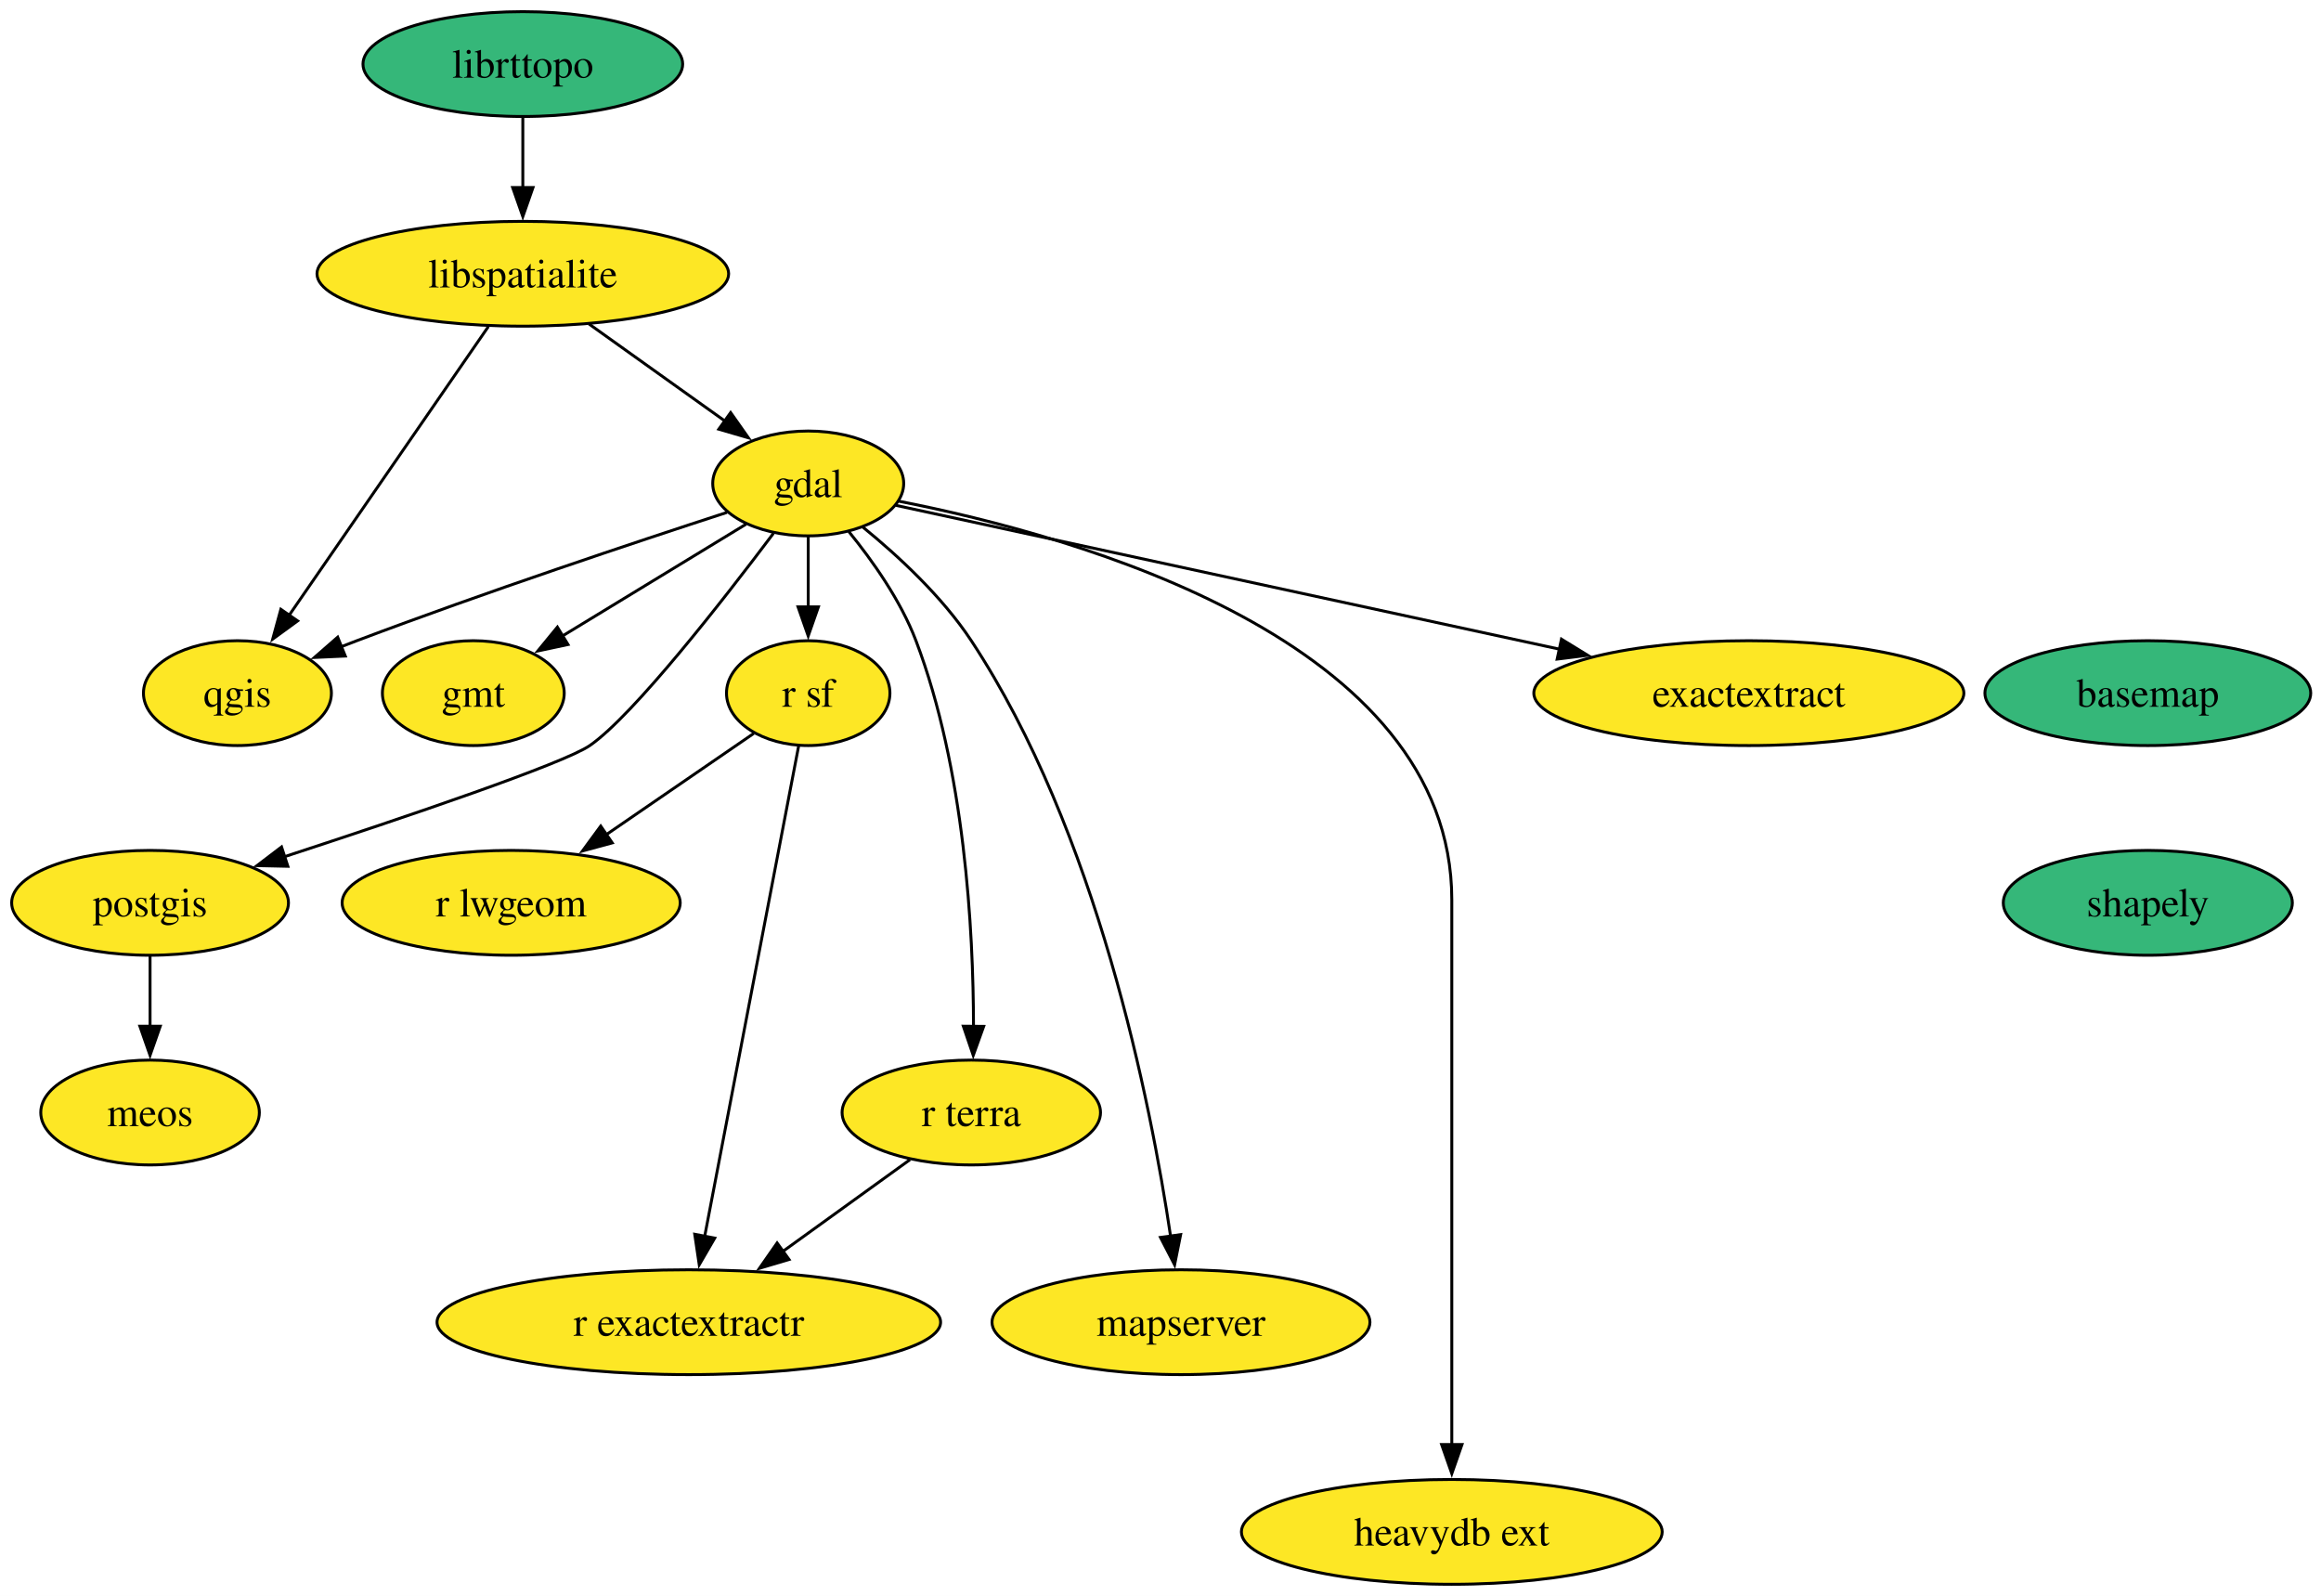
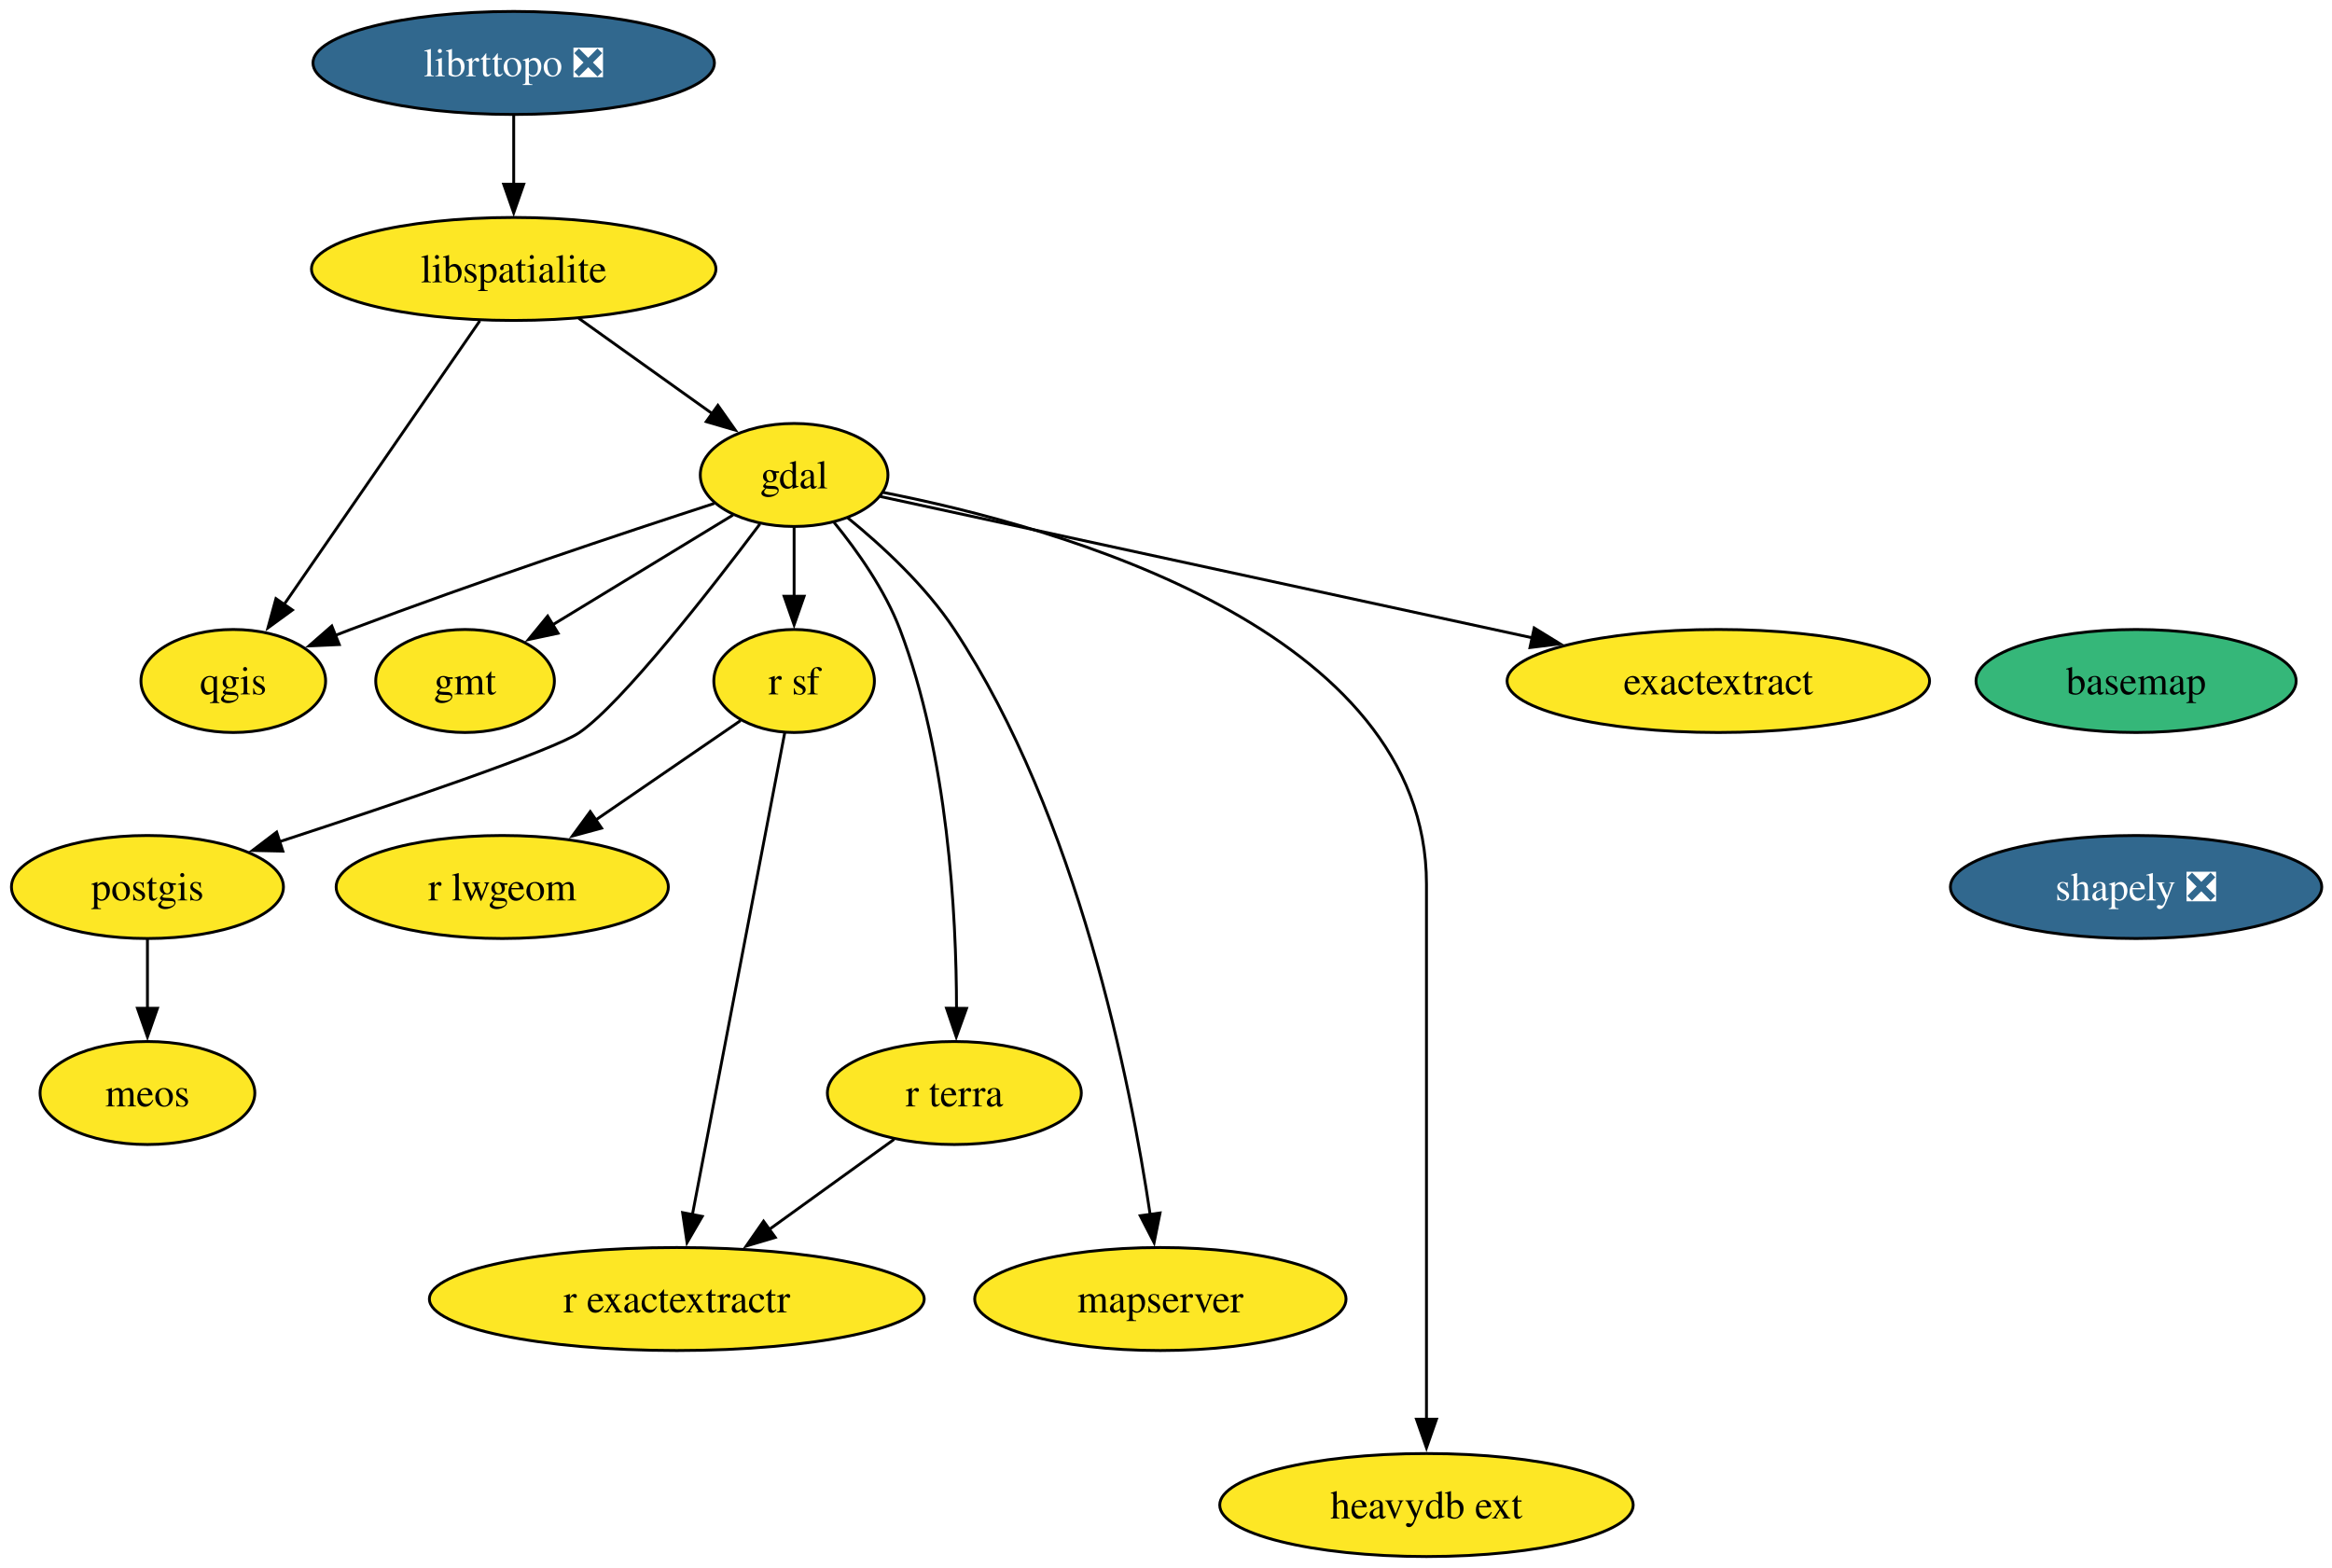
- <svg xmlns="http://www.w3.org/2000/svg" xmlns:xlink="http://www.w3.org/1999/xlink" width="797pt" height="548pt" viewBox="0.00 0.00 797.00 548.00">
+ <svg xmlns="http://www.w3.org/2000/svg" xmlns:xlink="http://www.w3.org/1999/xlink" width="815pt" height="548pt" viewBox="0.00 0.00 815.00 548.00">
  <g id="graph0" class="graph" transform="scale(1 1) rotate(0) translate(4 544)">
-     <polygon fill="white" stroke="none" points="-4,4 -4,-544 793.47,-544 793.47,4 -4,4" />
+     <polygon fill="white" stroke="none" points="-4,4 -4,-544 811.41,-544 811.41,4 -4,4" />
    <g id="node1" class="node">
      <g id="a_node1">
        <a xlink:href="https://github.com/conda-forge/basemap-feedstock" xlink:title="basemap">
-           <ellipse fill="#35b779" stroke="black" cx="733.53" cy="-306" rx="55.94" ry="18" />
-           <text xml:space="preserve" text-anchor="middle" x="733.53" y="-301.32" font-family="Times,serif" font-size="14.00">basemap</text>
+           <ellipse fill="#35b779" stroke="black" cx="742.53" cy="-306" rx="55.94" ry="18" />
+           <text xml:space="preserve" text-anchor="middle" x="742.53" y="-301.32" font-family="Times,serif" font-size="14.00">basemap</text>
        </a>
      </g>
    </g>
    <g id="node2" class="node">
      <g id="a_node2">
-         <a xlink:href="https://github.com/conda-forge/shapely-feedstock" xlink:title="shapely">
-           <ellipse fill="#35b779" stroke="black" cx="733.53" cy="-234" rx="49.63" ry="18" />
-           <text xml:space="preserve" text-anchor="middle" x="733.53" y="-229.32" font-family="Times,serif" font-size="14.00">shapely</text>
+         <a xlink:href="https://github.com/conda-forge/shapely-feedstock/pull/153" xlink:title="shapely ❎">
+           <ellipse fill="#31688e" stroke="black" cx="742.53" cy="-234" rx="64.89" ry="18" />
+           <text xml:space="preserve" text-anchor="middle" x="742.53" y="-229.32" font-family="Times,serif" font-size="14.00" fill="white">shapely ❎</text>
        </a>
      </g>
    </g>
    <g id="node3" class="node">
      <g id="a_node3">
        <a xlink:href="https://github.com/conda-forge/gdal-feedstock" xlink:title="gdal">
          <ellipse fill="#fde725" stroke="black" cx="273.53" cy="-378" rx="32.79" ry="18" />
          <text xml:space="preserve" text-anchor="middle" x="273.53" y="-373.32" font-family="Times,serif" font-size="14.00">gdal</text>
        </a>
      </g>
    </g>
    <g id="node4" class="node">
      <g id="a_node4">
        <a xlink:href="https://github.com/conda-forge/gmt-feedstock" xlink:title="gmt">
          <ellipse fill="#fde725" stroke="black" cx="158.53" cy="-306" rx="31.22" ry="18" />
          <text xml:space="preserve" text-anchor="middle" x="158.53" y="-301.32" font-family="Times,serif" font-size="14.00">gmt</text>
        </a>
      </g>
    </g>
    <g id="edge2" class="edge">
      <path fill="none" stroke="black" d="M252.16,-364C234.46,-353.22 209.08,-337.77 189.21,-325.67" />
      <polygon fill="black" stroke="black" points="191.04,-322.69 180.68,-320.48 187.4,-328.67 191.04,-322.69" />
    </g>
    <g id="node5" class="node">
      <g id="a_node5">
        <a xlink:href="https://github.com/conda-forge/postgis-feedstock" xlink:title="postgis">
          <ellipse fill="#fde725" stroke="black" cx="47.53" cy="-234" rx="47.53" ry="18" />
          <text xml:space="preserve" text-anchor="middle" x="47.53" y="-229.32" font-family="Times,serif" font-size="14.00">postgis</text>
        </a>
      </g>
    </g>
    <g id="edge3" class="edge">
      <path fill="none" stroke="black" d="M261.58,-360.86C244.49,-338.13 213.49,-298.33 198.53,-288 189.54,-281.8 134.72,-263.25 93.7,-249.84" />
      <polygon fill="black" stroke="black" points="94.85,-246.54 84.25,-246.77 92.68,-253.19 94.85,-246.54" />
    </g>
    <g id="node6" class="node">
      <g id="a_node6">
        <a xlink:href="https://github.com/conda-forge/qgis-feedstock" xlink:title="qgis">
          <ellipse fill="#fde725" stroke="black" cx="77.53" cy="-306" rx="32.27" ry="18" />
          <text xml:space="preserve" text-anchor="middle" x="77.53" y="-301.32" font-family="Times,serif" font-size="14.00">qgis</text>
        </a>
      </g>
    </g>
    <g id="edge4" class="edge">
      <path fill="none" stroke="black" d="M245.62,-368.05C214.44,-357.91 162.55,-340.64 118.53,-324 116.74,-323.33 114.92,-322.62 113.08,-321.9" />
      <polygon fill="black" stroke="black" points="114.57,-318.73 103.98,-318.25 111.96,-325.22 114.57,-318.73" />
    </g>
    <g id="node7" class="node">
      <g id="a_node7">
        <a xlink:href="https://github.com/conda-forge/r-sf-feedstock" xlink:title="r sf">
          <ellipse fill="#fde725" stroke="black" cx="273.53" cy="-306" rx="28.06" ry="18" />
          <text xml:space="preserve" text-anchor="middle" x="273.53" y="-301.32" font-family="Times,serif" font-size="14.00">r sf</text>
        </a>
      </g>
    </g>
    <g id="edge5" class="edge">
      <path fill="none" stroke="black" d="M273.53,-359.7C273.53,-352.41 273.53,-343.73 273.53,-335.54" />
      <polygon fill="black" stroke="black" points="277.03,-335.62 273.53,-325.62 270.03,-335.62 277.03,-335.62" />
    </g>
    <g id="node8" class="node">
      <g id="a_node8">
        <a xlink:href="https://github.com/conda-forge/r-terra-feedstock" xlink:title="r terra">
          <ellipse fill="#fde725" stroke="black" cx="329.53" cy="-162" rx="44.37" ry="18" />
          <text xml:space="preserve" text-anchor="middle" x="329.53" y="-157.32" font-family="Times,serif" font-size="14.00">r terra</text>
        </a>
      </g>
    </g>
    <g id="edge6" class="edge">
      <path fill="none" stroke="black" d="M287.45,-361.49C295.59,-351.5 305.26,-337.85 310.53,-324 327.29,-279.91 330.25,-224.55 330.29,-191.57" />
      <polygon fill="black" stroke="black" points="333.79,-191.58 330.2,-181.61 326.79,-191.64 333.79,-191.58" />
    </g>
    <g id="node9" class="node">
      <g id="a_node9">
        <a xlink:href="https://github.com/conda-forge/mapserver-feedstock" xlink:title="mapserver">
          <ellipse fill="#fde725" stroke="black" cx="401.53" cy="-90" rx="64.89" ry="18" />
          <text xml:space="preserve" text-anchor="middle" x="401.53" y="-85.33" font-family="Times,serif" font-size="14.00">mapserver</text>
        </a>
      </g>
    </g>
    <g id="edge7" class="edge">
      <path fill="none" stroke="black" d="M292.3,-363C304.33,-353.21 319.51,-339.2 329.53,-324 372.73,-258.45 391.12,-165.61 397.98,-119.41" />
      <polygon fill="black" stroke="black" points="401.42,-120.08 399.34,-109.7 394.49,-119.11 401.42,-120.08" />
    </g>
    <g id="node10" class="node">
      <g id="a_node10">
        <a xlink:href="https://github.com/conda-forge/heavydb-ext-feedstock" xlink:title="heavydb ext">
          <ellipse fill="#fde725" stroke="black" cx="494.53" cy="-18" rx="72.25" ry="18" />
          <text xml:space="preserve" text-anchor="middle" x="494.53" y="-13.32" font-family="Times,serif" font-size="14.00">heavydb ext</text>
        </a>
      </g>
    </g>
    <g id="edge8" class="edge">
      <path fill="none" stroke="black" d="M304.72,-371.89C365.64,-359.96 494.53,-324.16 494.53,-235 494.53,-235 494.53,-235 494.53,-161 494.53,-121.74 494.53,-76.38 494.53,-47.69" />
      <polygon fill="black" stroke="black" points="498.03,-48 494.53,-38 491.03,-48 498.03,-48" />
    </g>
    <g id="node11" class="node">
      <g id="a_node11">
        <a xlink:href="https://github.com/conda-forge/exactextract-feedstock" xlink:title="exactextract">
          <ellipse fill="#fde725" stroke="black" cx="596.53" cy="-306" rx="73.83" ry="18" />
          <text xml:space="preserve" text-anchor="middle" x="596.53" y="-301.32" font-family="Times,serif" font-size="14.00">exactextract</text>
        </a>
      </g>
    </g>
    <g id="edge9" class="edge">
      <path fill="none" stroke="black" d="M303.62,-370.48C355.32,-359.27 462.12,-336.13 531.47,-321.1" />
      <polygon fill="black" stroke="black" points="532.18,-324.53 541.21,-318.99 530.7,-317.68 532.18,-324.53" />
    </g>
    <g id="node12" class="node">
      <g id="a_node12">
        <a xlink:href="https://github.com/conda-forge/meos-feedstock" xlink:title="meos">
          <ellipse fill="#fde725" stroke="black" cx="47.53" cy="-162" rx="37.53" ry="18" />
          <text xml:space="preserve" text-anchor="middle" x="47.53" y="-157.32" font-family="Times,serif" font-size="14.00">meos</text>
        </a>
      </g>
    </g>
    <g id="edge10" class="edge">
      <path fill="none" stroke="black" d="M47.53,-215.7C47.53,-208.41 47.53,-199.73 47.53,-191.54" />
      <polygon fill="black" stroke="black" points="51.03,-191.62 47.53,-181.62 44.03,-191.62 51.03,-191.62" />
    </g>
    <g id="node13" class="node">
      <g id="a_node13">
        <a xlink:href="https://github.com/conda-forge/r-lwgeom-feedstock" xlink:title="r lwgeom">
          <ellipse fill="#fde725" stroke="black" cx="171.53" cy="-234" rx="58.05" ry="18" />
          <text xml:space="preserve" text-anchor="middle" x="171.53" y="-229.32" font-family="Times,serif" font-size="14.00">r lwgeom</text>
        </a>
      </g>
    </g>
    <g id="edge11" class="edge">
      <path fill="none" stroke="black" d="M254.82,-292.16C240.68,-282.46 220.93,-268.9 204.2,-257.42" />
      <polygon fill="black" stroke="black" points="206.24,-254.58 196.02,-251.81 202.28,-260.35 206.24,-254.58" />
    </g>
    <g id="node14" class="node">
      <g id="a_node14">
        <a xlink:href="https://github.com/conda-forge/r-exactextractr-feedstock" xlink:title="r exactextractr">
          <ellipse fill="#fde725" stroke="black" cx="232.53" cy="-90" rx="86.46" ry="18" />
          <text xml:space="preserve" text-anchor="middle" x="232.53" y="-85.33" font-family="Times,serif" font-size="14.00">r exactextractr</text>
        </a>
      </g>
    </g>
    <g id="edge12" class="edge">
      <path fill="none" stroke="black" d="M270.24,-287.85C263.21,-251.14 246.64,-164.66 237.99,-119.53" />
      <polygon fill="black" stroke="black" points="241.43,-118.88 236.11,-109.72 234.56,-120.2 241.43,-118.88" />
    </g>
    <g id="edge13" class="edge">
      <path fill="none" stroke="black" d="M308.48,-145.81C295.68,-136.58 279.08,-124.6 264.66,-114.19" />
      <polygon fill="black" stroke="black" points="266.95,-111.53 256.79,-108.51 262.85,-117.2 266.95,-111.53" />
    </g>
    <g id="node15" class="node">
      <g id="a_node15">
        <a xlink:href="https://github.com/conda-forge/libspatialite-feedstock" xlink:title="libspatialite">
          <ellipse fill="#fde725" stroke="black" cx="175.53" cy="-450" rx="70.68" ry="18" />
          <text xml:space="preserve" text-anchor="middle" x="175.53" y="-445.32" font-family="Times,serif" font-size="14.00">libspatialite</text>
        </a>
      </g>
    </g>
    <g id="edge14" class="edge">
      <path fill="none" stroke="black" d="M198.25,-432.76C212.17,-422.83 230.1,-410.02 244.97,-399.4" />
      <polygon fill="black" stroke="black" points="246.89,-402.33 252.99,-393.67 242.82,-396.63 246.89,-402.33" />
    </g>
    <g id="edge15" class="edge">
      <path fill="none" stroke="black" d="M163.7,-431.87C146.67,-407.19 115.1,-361.45 95.27,-332.71" />
      <polygon fill="black" stroke="black" points="98.2,-330.8 89.64,-324.56 92.44,-334.78 98.2,-330.8" />
    </g>
    <g id="node16" class="node">
      <g id="a_node16">
-         <a xlink:href="https://github.com/conda-forge/librttopo-feedstock" xlink:title="librttopo">
-           <ellipse fill="#35b779" stroke="black" cx="175.53" cy="-522" rx="54.89" ry="18" />
-           <text xml:space="preserve" text-anchor="middle" x="175.53" y="-517.33" font-family="Times,serif" font-size="14.00">librttopo</text>
+         <a xlink:href="https://github.com/conda-forge/librttopo-feedstock/pull/22" xlink:title="librttopo ❎">
+           <ellipse fill="#31688e" stroke="black" cx="175.53" cy="-522" rx="70.15" ry="18" />
+           <text xml:space="preserve" text-anchor="middle" x="175.53" y="-517.33" font-family="Times,serif" font-size="14.00" fill="white">librttopo ❎</text>
        </a>
      </g>
    </g>
    <g id="edge16" class="edge">
      <path fill="none" stroke="black" d="M175.53,-503.7C175.53,-496.41 175.53,-487.73 175.53,-479.54" />
      <polygon fill="black" stroke="black" points="179.03,-479.62 175.53,-469.62 172.03,-479.62 179.03,-479.62" />
    </g>
  </g>
</svg>
